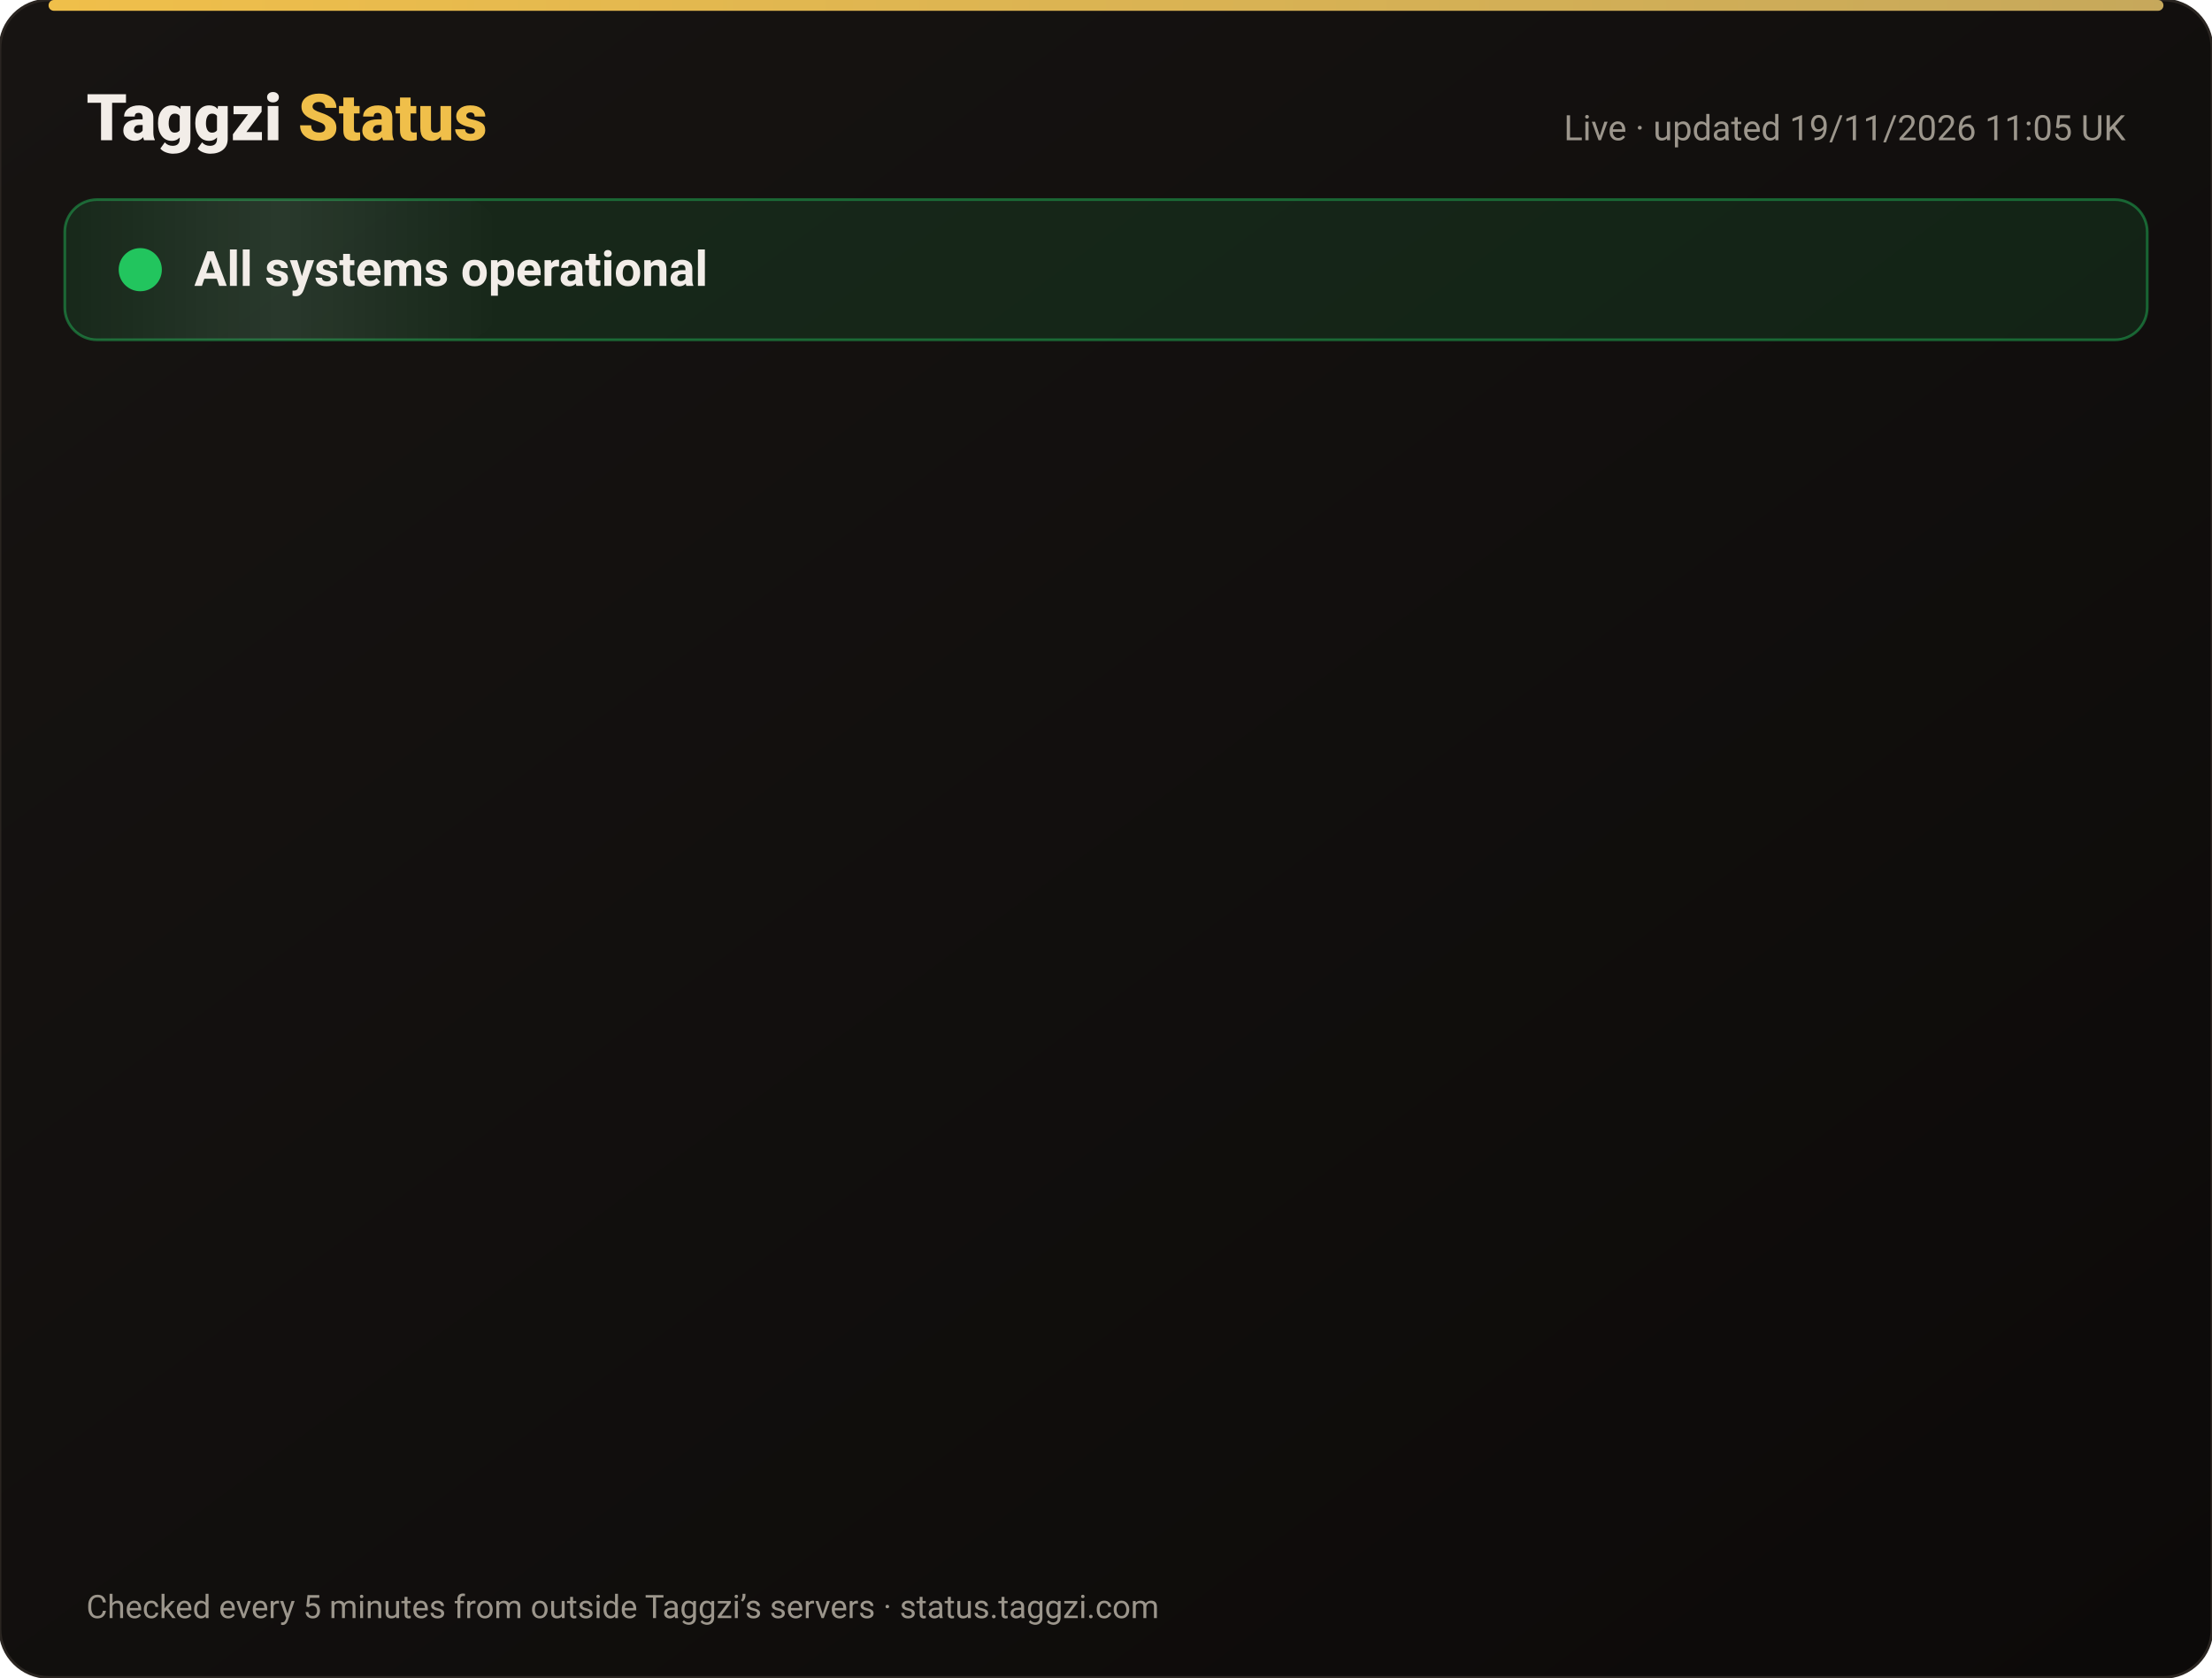
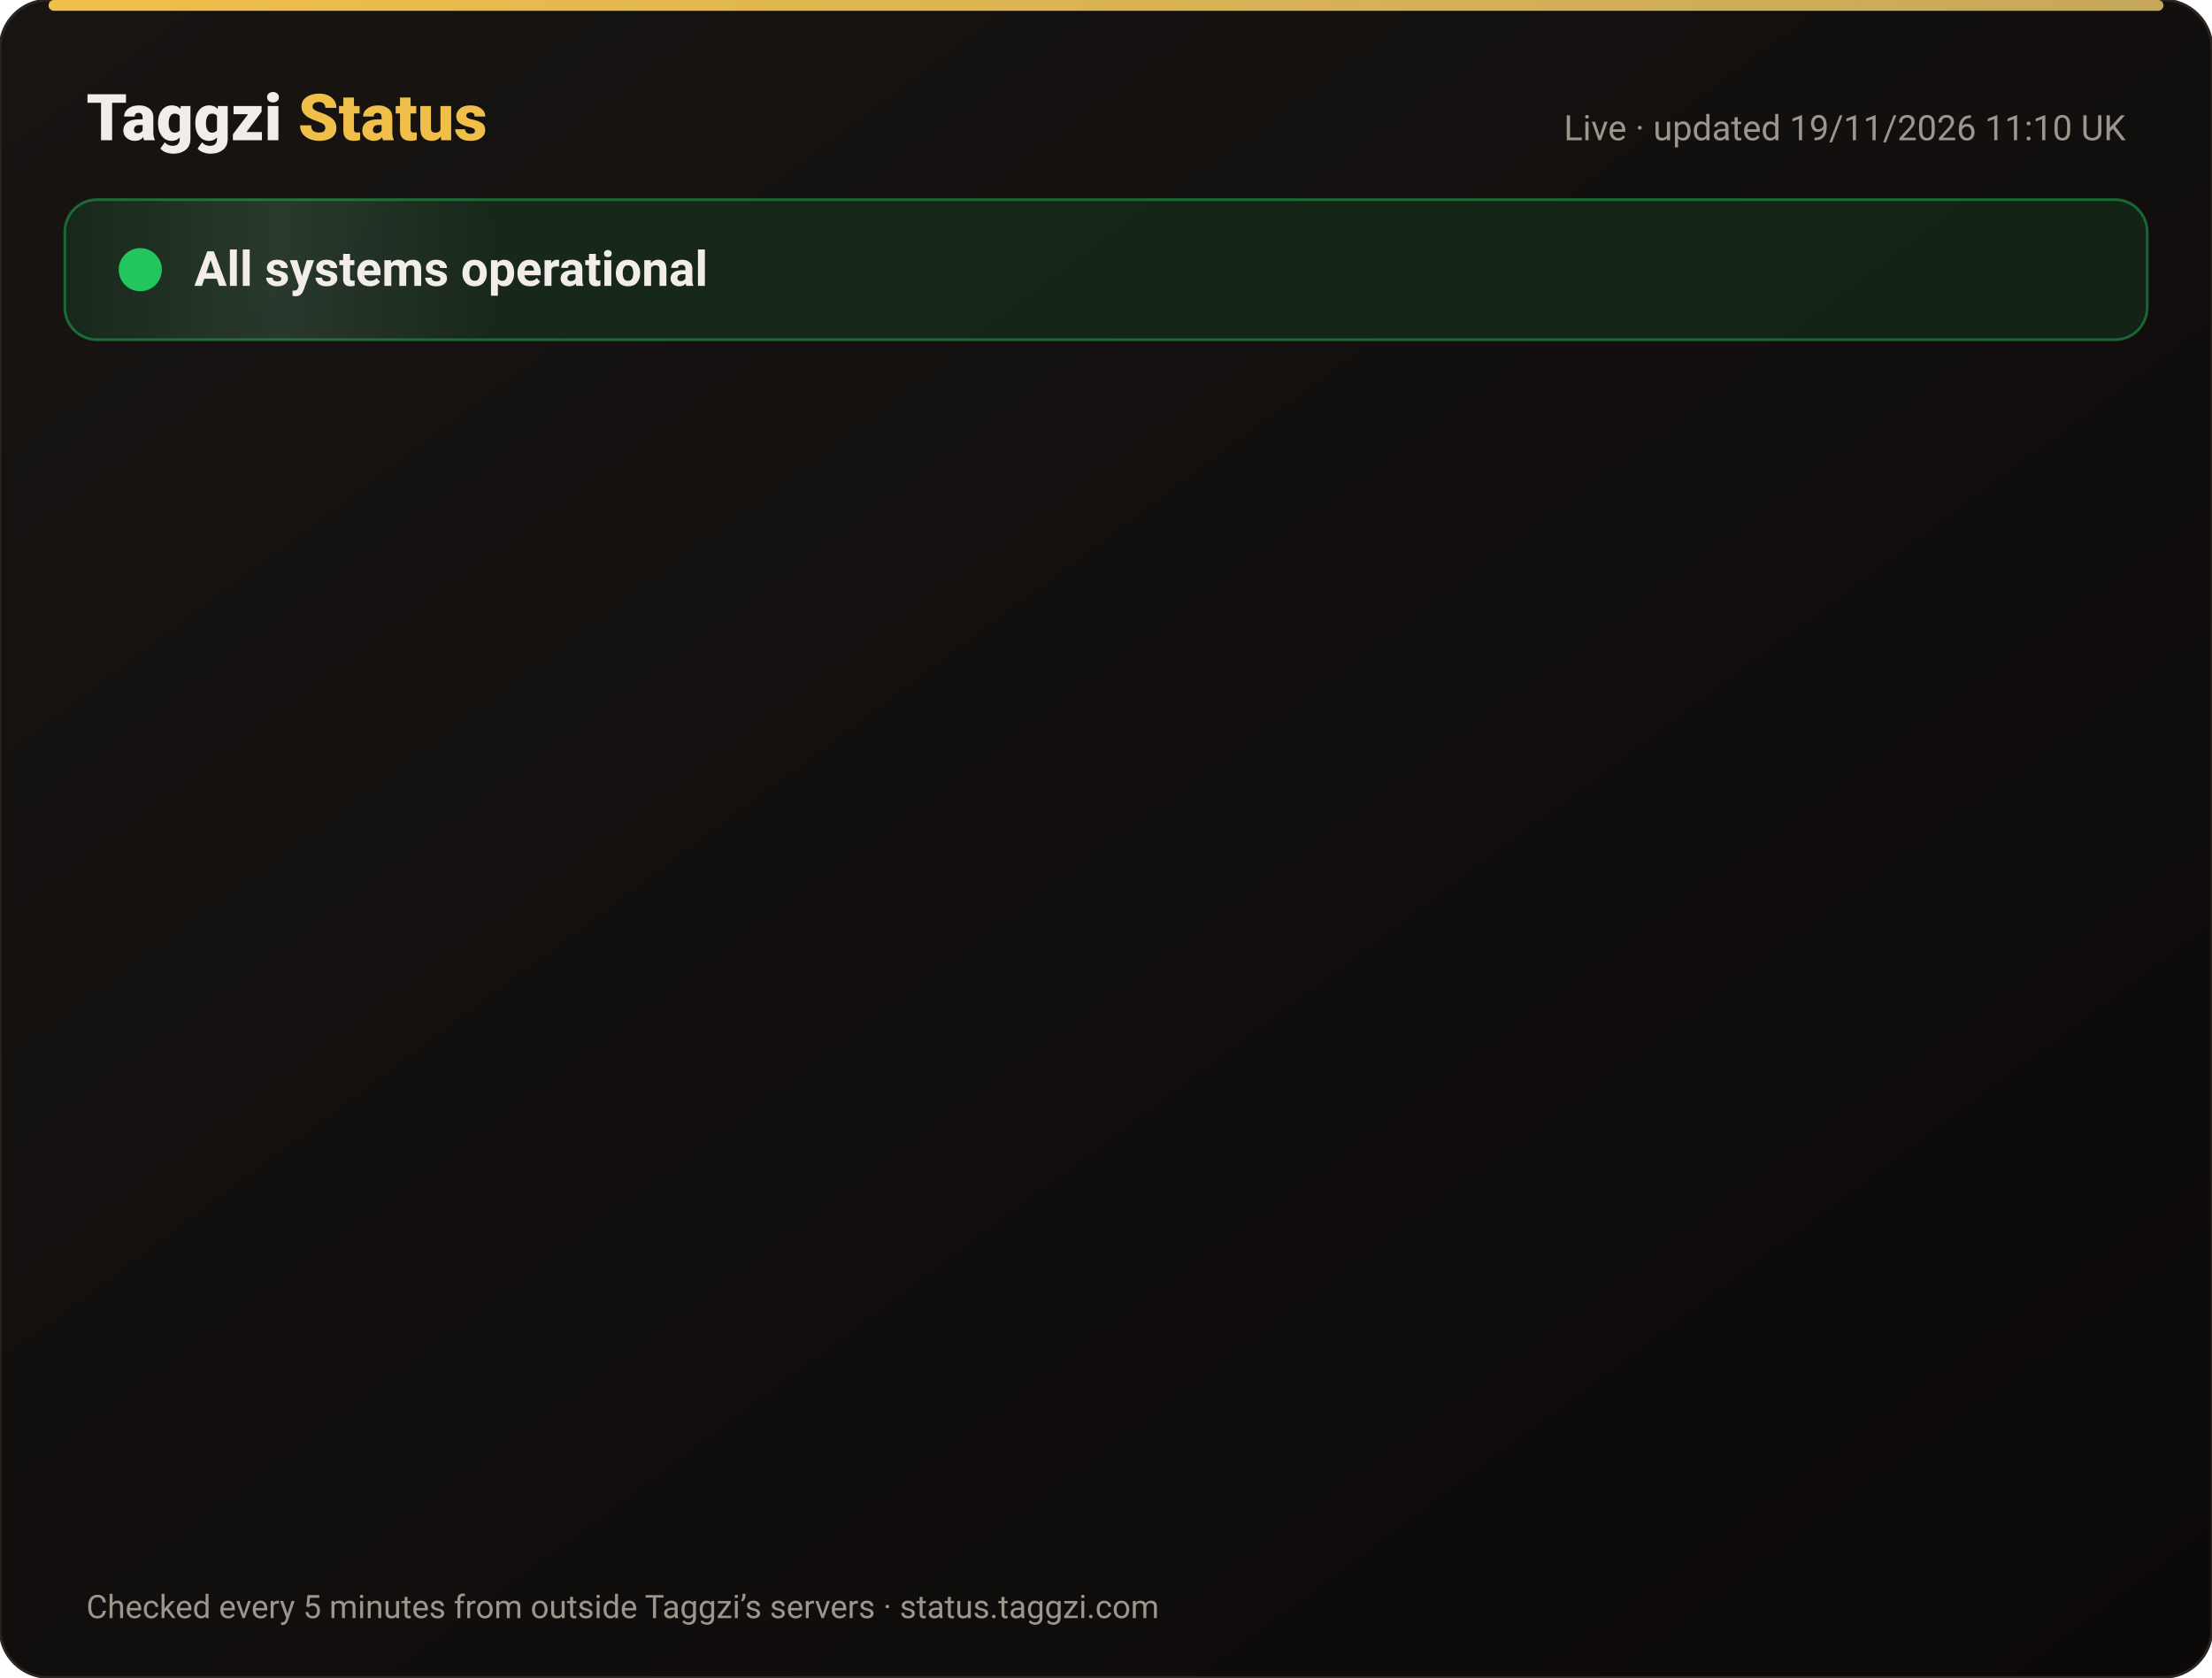
<svg xmlns="http://www.w3.org/2000/svg" width="820" height="622" viewBox="0 0 820 622" font-family="-apple-system,Segoe UI,Roboto,Helvetica,Arial,sans-serif">
  <defs>
    <linearGradient id="bg" x1="0" y1="0" x2="1" y2="1">
      <stop offset="0" stop-color="#171412" />
      <stop offset="1" stop-color="#0C0A09" />
    </linearGradient>
    <linearGradient id="gold" x1="0" x2="1">
      <stop offset="0" stop-color="#F0BF4A" />
      <stop offset="1" stop-color="#c6a85b" />
    </linearGradient>
    <linearGradient id="shine" x1="0" x2="1">
      <stop offset="0" stop-color="#fff" stop-opacity="0" />
      <stop offset=".5" stop-color="#fff" stop-opacity=".08" />
      <stop offset="1" stop-color="#fff" stop-opacity="0" />
    </linearGradient>
  </defs>
  <rect width="820" height="622" rx="18" fill="url(#bg)" stroke="#2a2521" />
  <rect x="18" y="0" width="784" height="4" rx="2" fill="url(#gold)" />
  <text x="32" y="52" font-size="24" font-weight="800" fill="#F2EDE8">Taggzi <tspan fill="#F0BF4A">Status</tspan>
  </text>
-   <text x="788" y="52" font-size="13" fill="#9C968C" text-anchor="end">Live · updated 19/11/2026 11:05 UK</text>
+   <text x="788" y="52" font-size="13" fill="#9C968C" text-anchor="end">Live · updated 19/11/2026 11:10 UK</text>
  <rect x="24" y="74" width="772" height="52" rx="12" fill="#22c55e" fill-opacity=".12" stroke="#22c55e" stroke-opacity=".45" />
  <rect x="24" y="74" width="160" height="52" rx="12" fill="url(#shine)">
    <animate attributeName="x" from="-160" to="820" dur="4s" repeatCount="indefinite" />
  </rect>
  <circle cx="52" cy="100" r="7" fill="#22c55e" />
  <circle cx="52" cy="100" r="7" fill="none" stroke="#22c55e" stroke-width="2">
    <animate attributeName="r" values="7;15;7" dur="2s" repeatCount="indefinite" />
    <animate attributeName="opacity" values=".9;0;.9" dur="2s" repeatCount="indefinite" />
  </circle>
  <text x="72" y="106" font-size="18" font-weight="700" fill="#F2EDE8">All systems operational</text>
  <g opacity="0">
    <animate attributeName="opacity" from="0" to="1" begin="0.00s" dur=".6s" fill="freeze" />
    <line x1="32" y1="188" x2="788" y2="188" stroke="#2a2521" />
    <circle cx="44" cy="166" r="6" fill="#22c55e">
      <animate attributeName="opacity" values="1;.45;1" dur="2.4s" begin="0.00s" repeatCount="indefinite" />
    </circle>
    <text x="62" y="171" font-size="15" font-weight="650" fill="#F2EDE8">Website</text>
    <text x="630" y="171" font-size="13" fill="#9C968C" text-anchor="end">99.97% uptime</text>
    <rect x="648" y="154" width="140" height="24" rx="12" fill="#22c55e" fill-opacity=".14" stroke="#22c55e" stroke-opacity=".5" />
    <text x="718" y="171" font-size="12" font-weight="700" fill="#22c55e" text-anchor="middle">Operational</text>
  </g>
  <g opacity="0">
    <animate attributeName="opacity" from="0" to="1" begin="0.15s" dur=".6s" fill="freeze" />
    <line x1="32" y1="234" x2="788" y2="234" stroke="#2a2521" />
    <circle cx="44" cy="212" r="6" fill="#22c55e">
      <animate attributeName="opacity" values="1;.45;1" dur="2.4s" begin="0.15s" repeatCount="indefinite" />
    </circle>
    <text x="62" y="217" font-size="15" font-weight="650" fill="#F2EDE8">Tag scans</text>
    <text x="630" y="217" font-size="13" fill="#9C968C" text-anchor="end">99.97% uptime</text>
    <rect x="648" y="200" width="140" height="24" rx="12" fill="#22c55e" fill-opacity=".14" stroke="#22c55e" stroke-opacity=".5" />
    <text x="718" y="217" font-size="12" font-weight="700" fill="#22c55e" text-anchor="middle">Operational</text>
  </g>
  <g opacity="0">
    <animate attributeName="opacity" from="0" to="1" begin="0.30s" dur=".6s" fill="freeze" />
    <line x1="32" y1="280" x2="788" y2="280" stroke="#2a2521" />
    <circle cx="44" cy="258" r="6" fill="#22c55e">
      <animate attributeName="opacity" values="1;.45;1" dur="2.4s" begin="0.30s" repeatCount="indefinite" />
    </circle>
    <text x="62" y="263" font-size="15" font-weight="650" fill="#F2EDE8">Manual tag lookup</text>
    <text x="630" y="263" font-size="13" fill="#9C968C" text-anchor="end">99.97% uptime</text>
    <rect x="648" y="246" width="140" height="24" rx="12" fill="#22c55e" fill-opacity=".14" stroke="#22c55e" stroke-opacity=".5" />
    <text x="718" y="263" font-size="12" font-weight="700" fill="#22c55e" text-anchor="middle">Operational</text>
  </g>
  <g opacity="0">
    <animate attributeName="opacity" from="0" to="1" begin="0.45s" dur=".6s" fill="freeze" />
    <line x1="32" y1="326" x2="788" y2="326" stroke="#2a2521" />
    <circle cx="44" cy="304" r="6" fill="#22c55e">
      <animate attributeName="opacity" values="1;.45;1" dur="2.4s" begin="0.45s" repeatCount="indefinite" />
    </circle>
    <text x="62" y="309" font-size="15" font-weight="650" fill="#F2EDE8">App &amp; login</text>
    <text x="630" y="309" font-size="13" fill="#9C968C" text-anchor="end">99.97% uptime</text>
    <rect x="648" y="292" width="140" height="24" rx="12" fill="#22c55e" fill-opacity=".14" stroke="#22c55e" stroke-opacity=".5" />
    <text x="718" y="309" font-size="12" font-weight="700" fill="#22c55e" text-anchor="middle">Operational</text>
  </g>
  <g opacity="0">
    <animate attributeName="opacity" from="0" to="1" begin="0.60s" dur=".6s" fill="freeze" />
    <line x1="32" y1="372" x2="788" y2="372" stroke="#2a2521" />
    <circle cx="44" cy="350" r="6" fill="#22c55e">
      <animate attributeName="opacity" values="1;.45;1" dur="2.4s" begin="0.60s" repeatCount="indefinite" />
    </circle>
    <text x="62" y="355" font-size="15" font-weight="650" fill="#F2EDE8">Community alerts</text>
    <text x="630" y="355" font-size="13" fill="#9C968C" text-anchor="end">99.97% uptime</text>
    <rect x="648" y="338" width="140" height="24" rx="12" fill="#22c55e" fill-opacity=".14" stroke="#22c55e" stroke-opacity=".5" />
    <text x="718" y="355" font-size="12" font-weight="700" fill="#22c55e" text-anchor="middle">Operational</text>
  </g>
  <g opacity="0">
    <animate attributeName="opacity" from="0" to="1" begin="0.75s" dur=".6s" fill="freeze" />
    <line x1="32" y1="418" x2="788" y2="418" stroke="#2a2521" />
    <circle cx="44" cy="396" r="6" fill="#22c55e">
      <animate attributeName="opacity" values="1;.45;1" dur="2.4s" begin="0.75s" repeatCount="indefinite" />
    </circle>
    <text x="62" y="401" font-size="15" font-weight="650" fill="#F2EDE8">Private calling</text>
    <text x="630" y="401" font-size="13" fill="#9C968C" text-anchor="end">99.97% uptime</text>
    <rect x="648" y="384" width="140" height="24" rx="12" fill="#22c55e" fill-opacity=".14" stroke="#22c55e" stroke-opacity=".5" />
    <text x="718" y="401" font-size="12" font-weight="700" fill="#22c55e" text-anchor="middle">Operational</text>
  </g>
  <g opacity="0">
    <animate attributeName="opacity" from="0" to="1" begin="0.90s" dur=".6s" fill="freeze" />
    <line x1="32" y1="464" x2="788" y2="464" stroke="#2a2521" />
    <circle cx="44" cy="442" r="6" fill="#22c55e">
      <animate attributeName="opacity" values="1;.45;1" dur="2.4s" begin="0.90s" repeatCount="indefinite" />
    </circle>
    <text x="62" y="447" font-size="15" font-weight="650" fill="#F2EDE8">Payments</text>
    <text x="630" y="447" font-size="13" fill="#9C968C" text-anchor="end">99.97% uptime</text>
    <rect x="648" y="430" width="140" height="24" rx="12" fill="#22c55e" fill-opacity=".14" stroke="#22c55e" stroke-opacity=".5" />
    <text x="718" y="447" font-size="12" font-weight="700" fill="#22c55e" text-anchor="middle">Operational</text>
  </g>
  <g opacity="0">
    <animate attributeName="opacity" from="0" to="1" begin="1.05s" dur=".6s" fill="freeze" />
    <line x1="32" y1="510" x2="788" y2="510" stroke="#2a2521" />
    <circle cx="44" cy="488" r="6" fill="#22c55e">
      <animate attributeName="opacity" values="1;.45;1" dur="2.4s" begin="1.05s" repeatCount="indefinite" />
    </circle>
    <text x="62" y="493" font-size="15" font-weight="650" fill="#F2EDE8">Email &amp; support</text>
    <text x="630" y="493" font-size="13" fill="#9C968C" text-anchor="end">99.97% uptime</text>
    <rect x="648" y="476" width="140" height="24" rx="12" fill="#22c55e" fill-opacity=".14" stroke="#22c55e" stroke-opacity=".5" />
    <text x="718" y="493" font-size="12" font-weight="700" fill="#22c55e" text-anchor="middle">Operational</text>
  </g>
  <g opacity="0">
    <animate attributeName="opacity" from="0" to="1" begin="1.20s" dur=".6s" fill="freeze" />
    <line x1="32" y1="556" x2="788" y2="556" stroke="#2a2521" />
    <circle cx="44" cy="534" r="6" fill="#22c55e">
      <animate attributeName="opacity" values="1;.45;1" dur="2.4s" begin="1.20s" repeatCount="indefinite" />
    </circle>
    <text x="62" y="539" font-size="15" font-weight="650" fill="#F2EDE8">Secure connection (SSL)</text>
    <text x="630" y="539" font-size="13" fill="#9C968C" text-anchor="end">100.00% uptime</text>
    <rect x="648" y="522" width="140" height="24" rx="12" fill="#22c55e" fill-opacity=".14" stroke="#22c55e" stroke-opacity=".5" />
    <text x="718" y="539" font-size="12" font-weight="700" fill="#22c55e" text-anchor="middle">Operational</text>
  </g>
  <text x="32" y="600" font-size="12" fill="#9C968C">Checked every 5 minutes from outside Taggzi’s servers · status.taggzi.com</text>
</svg>
